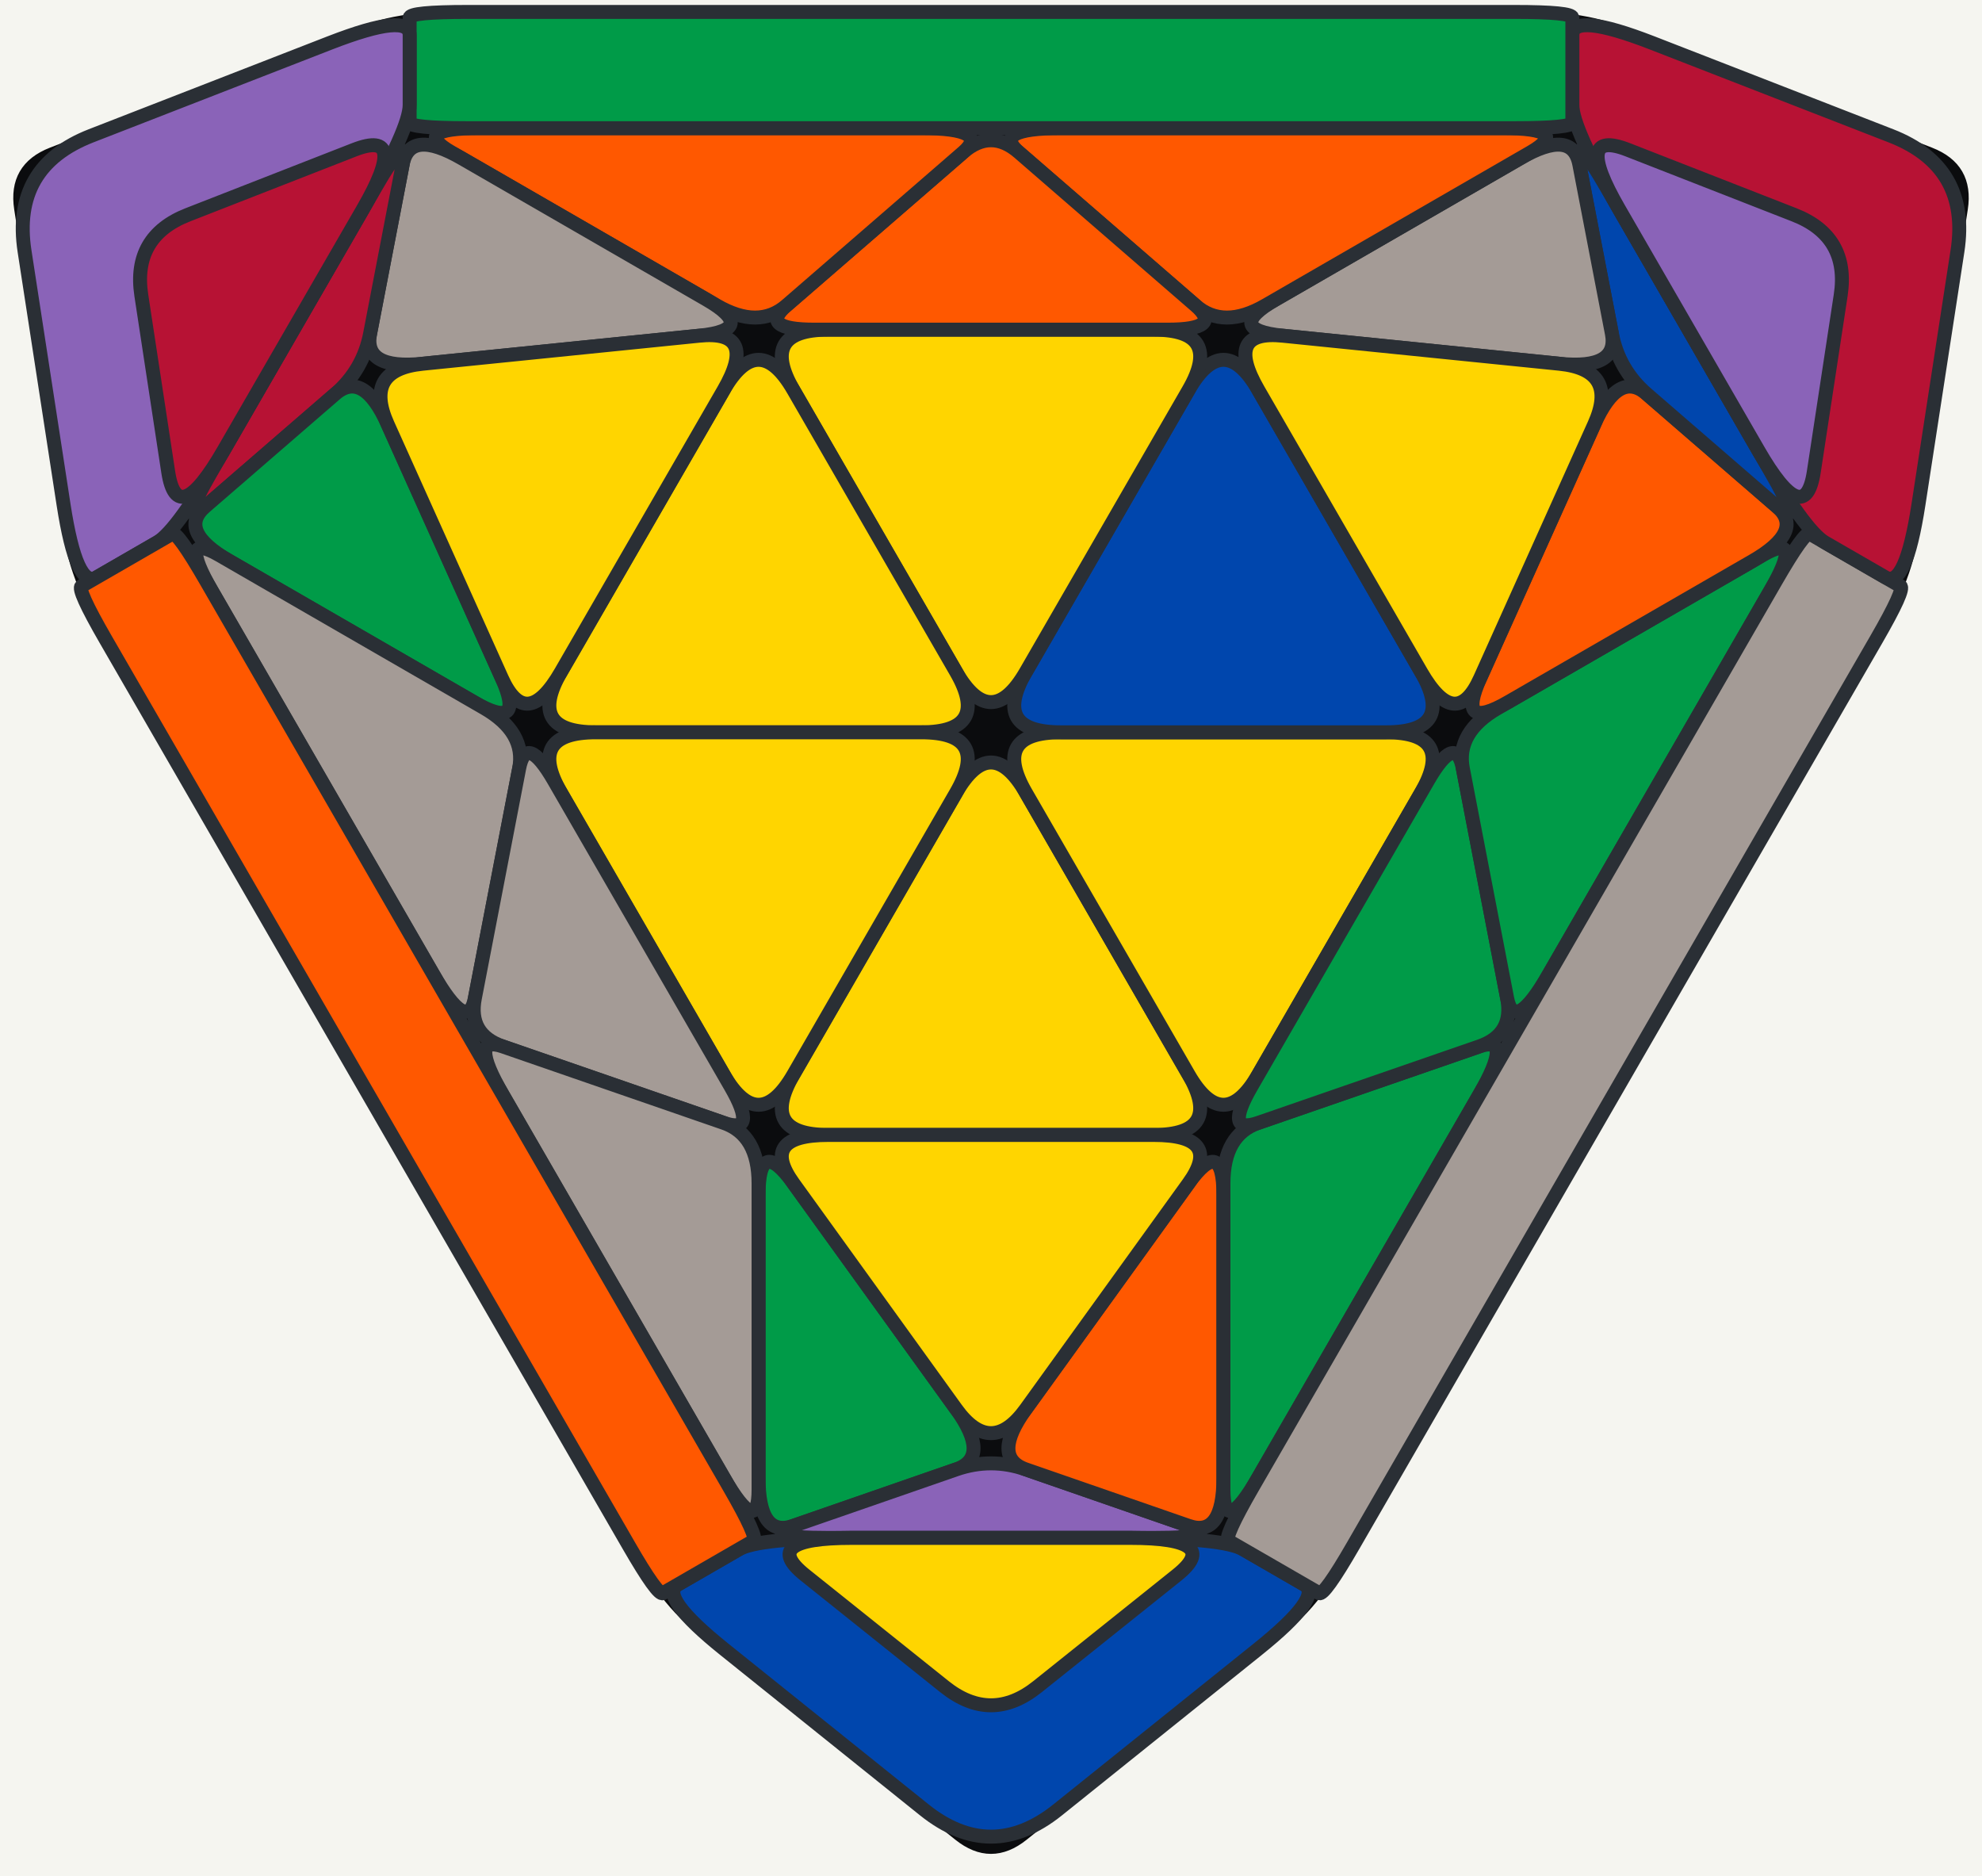
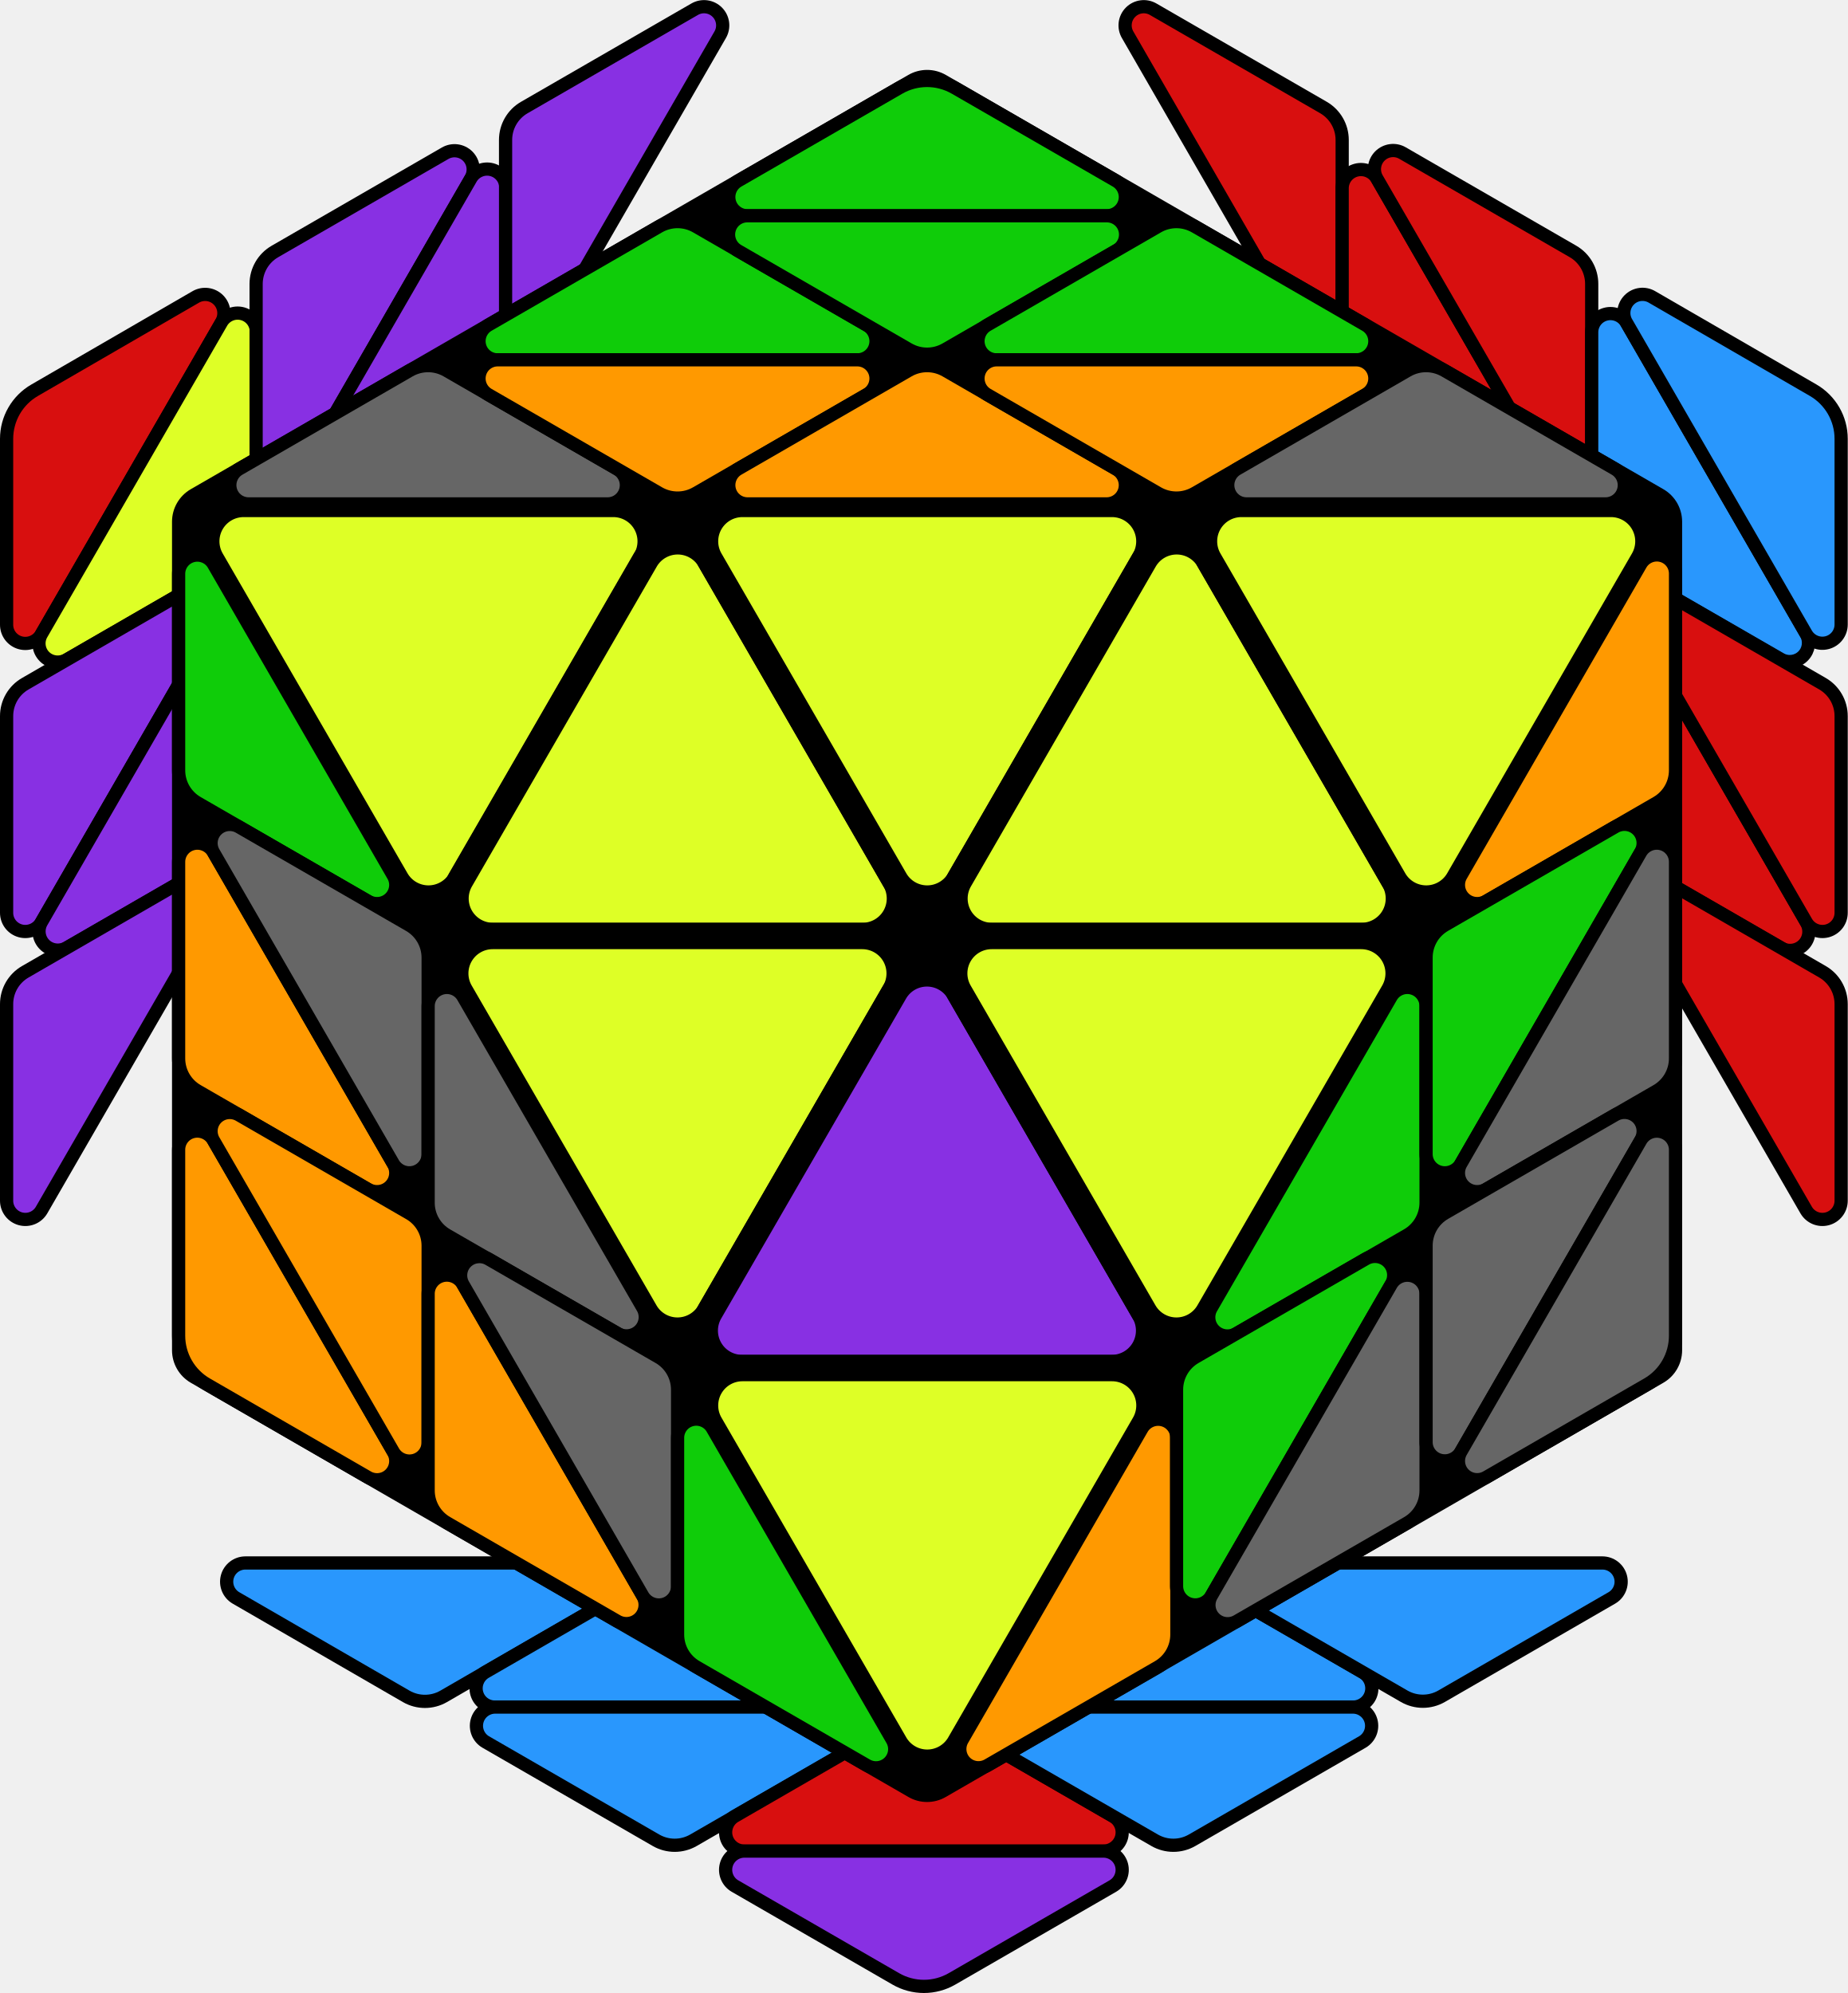
- <svg xmlns="http://www.w3.org/2000/svg" viewBox="-12.79 -9.45 25.58 24.2" role="img" aria-label="PF 5 PF case, FTO 2-Look L3T case diagram">
-   <rect x="-14.79" y="-11.45" width="29.58" height="28.2" fill="#f5f5f0" rx="2.5" />
-   <path d="M-3.869 11.491L-0.430 14.251Q0.000 14.596,0.430 14.251L3.869 11.491 L0.430 14.251L3.869 11.491Q4.299 11.146,5.049 9.847L11.052 -0.550 L5.049 9.847L11.052 -0.550Q11.802 -1.850,11.886 -2.395L12.557 -6.753 L11.886 -2.395L12.557 -6.753Q12.641 -7.298,12.127 -7.498L8.017 -9.096 L12.127 -7.498L8.017 -9.096Q7.503 -9.296,6.003 -9.296L-6.003 -9.296 L6.003 -9.296L-6.003 -9.296Q-7.503 -9.296,-8.017 -9.096L-12.127 -7.498 L-8.017 -9.096L-12.127 -7.498Q-12.641 -7.298,-12.557 -6.753L-11.886 -2.395 L-12.557 -6.753L-11.886 -2.395Q-11.802 -1.850,-11.052 -0.550L-5.049 9.847 L-11.052 -0.550L-5.049 9.847Q-4.299 11.146,-3.869 11.491L-0.430 14.251Z" fill="#0b0c0e" stroke="#0b0c0e" stroke-width="0.1" stroke-linejoin="round" />
-   <path d="M-0.450 0.779L-2.550 4.417Q-3.000 5.196,-2.100 5.196L2.100 5.196 L-2.100 5.196L2.100 5.196Q3.000 5.196,2.550 4.417L0.450 0.779 L2.550 4.417L0.450 0.779Q0.000 0.000,-0.450 0.779L-2.550 4.417Z" fill="#ffd500" stroke="#2a2f35" stroke-width="0.18" stroke-linejoin="round" />
-   <path d="M-3.000 5.976L-3.000 9.616Q-3.000 10.396,-2.550 10.240L-0.450 9.512 L-2.550 10.240L-0.450 9.512Q0.000 9.356,-0.450 8.732L-2.550 5.820 L-0.450 8.732L-2.550 5.820Q-3.000 5.196,-3.000 5.976L-3.000 9.616Z" fill="#009b48" stroke="#2a2f35" stroke-width="0.18" stroke-linejoin="round" />
-   <path d="M-2.100 10.396L2.100 10.396Q3.000 10.396,2.550 10.240L0.450 9.512 L2.550 10.240L0.450 9.512Q0.000 9.356,-0.450 9.512L-2.550 10.240 L-0.450 9.512L-2.550 10.240Q-3.000 10.396,-2.100 10.396L2.100 10.396Z" fill="#8a63b8" stroke="#2a2f35" stroke-width="0.18" stroke-linejoin="round" />
-   <path d="M3.000 9.616L3.000 5.976Q3.000 5.196,2.550 5.820L0.450 8.732 L2.550 5.820L0.450 8.732Q0.000 9.356,0.450 9.512L2.550 10.240 L0.450 9.512L2.550 10.240Q3.000 10.396,3.000 9.616L3.000 5.976Z" fill="#ff5800" stroke="#2a2f35" stroke-width="0.18" stroke-linejoin="round" />
-   <path d="M2.100 5.196L-2.100 5.196Q-3.000 5.196,-2.550 5.820L-0.450 8.732 L-2.550 5.820L-0.450 8.732Q0.000 9.356,0.450 8.732L2.550 5.820 L0.450 8.732L2.550 5.820Q3.000 5.196,2.100 5.196L-2.100 5.196Z" fill="#ffd500" stroke="#2a2f35" stroke-width="0.18" stroke-linejoin="round" />
-   <path d="M0.450 0.779L2.550 4.417Q3.000 5.196,3.450 4.417L5.550 0.779 L3.450 4.417L5.550 0.779Q6.000 0.000,5.100 0.000L0.900 0.000 L5.100 0.000L0.900 0.000Q0.000 0.000,0.450 0.779L2.550 4.417Z" fill="#ffd500" stroke="#2a2f35" stroke-width="0.18" stroke-linejoin="round" />
-   <path d="M3.000 5.820L3.000 9.772Q3.000 10.396,3.450 9.616L6.301 4.678 L3.450 9.616L6.301 4.678Q6.752 3.898,6.301 4.054L3.450 5.040 L6.301 4.054L3.450 5.040Q3.000 5.196,3.000 5.820L3.000 9.772Z" fill="#009b48" stroke="#2a2f35" stroke-width="0.18" stroke-linejoin="round" />
-   <path d="M5.640 0.624L3.360 4.573Q3.000 5.196,3.450 5.040L6.301 4.054 L3.450 5.040L6.301 4.054Q6.752 3.898,6.661 3.430L6.090 0.468 L6.661 3.430L6.090 0.468Q6.000 0.000,5.640 0.624L3.360 4.573Z" fill="#009b48" stroke="#2a2f35" stroke-width="0.18" stroke-linejoin="round" />
-   <path d="M6.090 0.468L6.661 3.430Q6.752 3.898,7.202 3.118L10.053 -1.820 L7.202 3.118L10.053 -1.820Q10.503 -2.600,9.963 -2.288L6.540 -0.312 L9.963 -2.288L6.540 -0.312Q6.000 0.000,6.090 0.468L6.661 3.430Z" fill="#009b48" stroke="#2a2f35" stroke-width="0.18" stroke-linejoin="round" />
-   <path d="M-3.260 10.546L-4.039 10.996Q-4.299 11.146,-3.439 11.836L-0.860 13.906 L-3.439 11.836L-0.860 13.906Q0.000 14.596,0.860 13.906L3.439 11.836 L0.860 13.906L3.439 11.836Q4.299 11.146,4.039 10.996L3.260 10.546 L4.039 10.996L3.260 10.546Q3.000 10.396,1.800 10.396L-1.800 10.396 L1.800 10.396L-1.800 10.396Q-3.000 10.396,-3.260 10.546L-4.039 10.996Z" fill="#0046ad" stroke="#2a2f35" stroke-width="0.18" stroke-linejoin="round" />
-   <path d="M-2.400 10.876L-0.600 12.316Q0.000 12.796,0.600 12.316L2.400 10.876 L0.600 12.316L2.400 10.876Q3.000 10.396,1.800 10.396L-1.800 10.396 L1.800 10.396L-1.800 10.396Q-3.000 10.396,-2.400 10.876L-0.600 12.316Z" fill="#ffd500" stroke="#2a2f35" stroke-width="0.18" stroke-linejoin="round" />
-   <path d="M3.065 10.434L4.234 11.109Q4.299 11.146,4.674 10.496L11.427 -1.200 L4.674 10.496L11.427 -1.200Q11.802 -1.850,11.737 -1.887L10.568 -2.562 L11.737 -1.887L10.568 -2.562Q10.503 -2.600,10.128 -1.950L3.375 9.746 L10.128 -1.950L3.375 9.746Q3.000 10.396,3.065 10.434L4.234 11.109Z" fill="#a49b96" stroke="#2a2f35" stroke-width="0.18" stroke-linejoin="round" />
-   <path d="M0.900 0.000L5.100 0.000Q6.000 0.000,5.550 -0.779L3.450 -4.417 L5.550 -0.779L3.450 -4.417Q3.000 -5.196,2.550 -4.417L0.450 -0.779 L2.550 -4.417L0.450 -0.779Q-0.000 -0.000,0.900 0.000L5.100 0.000Z" fill="#0046ad" stroke="#2a2f35" stroke-width="0.18" stroke-linejoin="round" />
-   <path d="M6.675 -0.390L9.828 -2.210Q10.503 -2.600,10.143 -2.912L8.463 -4.366 L10.143 -2.912L8.463 -4.366Q8.103 -4.678,7.787 -3.976L6.315 -0.702 L7.787 -3.976L6.315 -0.702Q6.000 0.000,6.675 -0.390L9.828 -2.210Z" fill="#ff5800" stroke="#2a2f35" stroke-width="0.18" stroke-linejoin="round" />
-   <path d="M10.053 -3.379L7.953 -7.017Q7.503 -7.796,7.593 -7.328L8.013 -5.146 L7.593 -7.328L8.013 -5.146Q8.103 -4.678,8.463 -4.366L10.143 -2.912 L8.463 -4.366L10.143 -2.912Q10.503 -2.600,10.053 -3.379L7.953 -7.017Z" fill="#0046ad" stroke="#2a2f35" stroke-width="0.18" stroke-linejoin="round" />
-   <path d="M6.828 -7.406L3.675 -5.586Q3.000 -5.196,3.765 -5.118L7.337 -4.756 L3.765 -5.118L7.337 -4.756Q8.103 -4.678,8.013 -5.146L7.593 -7.328 L8.013 -5.146L7.593 -7.328Q7.503 -7.796,6.828 -7.406L3.675 -5.586Z" fill="#a49b96" stroke="#2a2f35" stroke-width="0.18" stroke-linejoin="round" />
-   <path d="M3.450 -4.417L5.550 -0.779Q6.000 0.000,6.315 -0.702L7.787 -3.976 L6.315 -0.702L7.787 -3.976Q8.103 -4.678,7.337 -4.756L3.765 -5.118 L7.337 -4.756L3.765 -5.118Q3.000 -5.196,3.450 -4.417L5.550 -0.779Z" fill="#ffd500" stroke="#2a2f35" stroke-width="0.18" stroke-linejoin="round" />
-   <path d="M0.450 -0.779L2.550 -4.417Q3.000 -5.196,2.100 -5.196L-2.100 -5.196 L2.100 -5.196L-2.100 -5.196Q-3.000 -5.196,-2.550 -4.417L-0.450 -0.779 L-2.550 -4.417L-0.450 -0.779Q-0.000 -0.000,0.450 -0.779L2.550 -4.417Z" fill="#ffd500" stroke="#2a2f35" stroke-width="0.18" stroke-linejoin="round" />
-   <path d="M3.540 -5.508L6.963 -7.484Q7.503 -7.796,6.603 -7.796L0.900 -7.796 L6.603 -7.796L0.900 -7.796Q0.000 -7.796,0.360 -7.484L2.640 -5.508 L0.360 -7.484L2.640 -5.508Q3.000 -5.196,3.540 -5.508L6.963 -7.484Z" fill="#ff5800" stroke="#2a2f35" stroke-width="0.18" stroke-linejoin="round" />
-   <path d="M-2.280 -5.196L2.280 -5.196Q3.000 -5.196,2.640 -5.508L0.360 -7.484 L2.640 -5.508L0.360 -7.484Q0.000 -7.796,-0.360 -7.484L-2.640 -5.508 L-0.360 -7.484L-2.640 -5.508Q-3.000 -5.196,-2.280 -5.196L2.280 -5.196Z" fill="#ff5800" stroke="#2a2f35" stroke-width="0.18" stroke-linejoin="round" />
-   <path d="M-2.640 -5.508L-0.360 -7.484Q0.000 -7.796,-0.900 -7.796L-6.603 -7.796 L-0.900 -7.796L-6.603 -7.796Q-7.503 -7.796,-6.963 -7.484L-3.540 -5.508 L-6.963 -7.484L-3.540 -5.508Q-3.000 -5.196,-2.640 -5.508L-0.360 -7.484Z" fill="#ff5800" stroke="#2a2f35" stroke-width="0.18" stroke-linejoin="round" />
-   <path d="M10.763 -2.450L11.543 -2.000Q11.802 -1.850,11.970 -2.940L12.473 -6.208 L11.970 -2.940L12.473 -6.208Q12.641 -7.298,11.613 -7.698L8.531 -8.897 L11.613 -7.698L8.531 -8.897Q7.503 -9.296,7.503 -8.996L7.503 -8.096 L7.503 -8.996L7.503 -8.096Q7.503 -7.796,8.103 -6.757L9.903 -3.639 L8.103 -6.757L9.903 -3.639Q10.503 -2.600,10.763 -2.450L11.543 -2.000Z" fill="#b71234" stroke="#2a2f35" stroke-width="0.18" stroke-linejoin="round" />
-   <path d="M10.619 -3.360L10.966 -5.638Q11.082 -6.398,10.366 -6.678L8.219 -7.517 L10.366 -6.678L8.219 -7.517Q7.503 -7.796,8.103 -6.757L9.903 -3.639 L8.103 -6.757L9.903 -3.639Q10.503 -2.600,10.619 -3.360L10.966 -5.638Z" fill="#8a63b8" stroke="#2a2f35" stroke-width="0.18" stroke-linejoin="round" />
-   <path d="M7.503 -7.871L7.503 -9.221Q7.503 -9.296,6.753 -9.296L-6.753 -9.296 L6.753 -9.296L-6.753 -9.296Q-7.503 -9.296,-7.503 -9.221L-7.503 -7.871 L-7.503 -9.221L-7.503 -7.871Q-7.503 -7.796,-6.753 -7.796L6.753 -7.796 L-6.753 -7.796L6.753 -7.796Q7.503 -7.796,7.503 -7.871L7.503 -9.221Z" fill="#009b48" stroke="#2a2f35" stroke-width="0.18" stroke-linejoin="round" />
-   <path d="M-0.450 -0.779L-2.550 -4.417Q-3.000 -5.196,-3.450 -4.417L-5.550 -0.779 L-3.450 -4.417L-5.550 -0.779Q-6.000 0.000,-5.100 0.000L-0.900 0.000 L-5.100 0.000L-0.900 0.000Q0.000 0.000,-0.450 -0.779L-2.550 -4.417Z" fill="#ffd500" stroke="#2a2f35" stroke-width="0.18" stroke-linejoin="round" />
-   <path d="M-3.675 -5.586L-6.828 -7.406Q-7.503 -7.796,-7.593 -7.328L-8.013 -5.146 L-7.593 -7.328L-8.013 -5.146Q-8.103 -4.678,-7.337 -4.756L-3.765 -5.118 L-7.337 -4.756L-3.765 -5.118Q-3.000 -5.196,-3.675 -5.586L-6.828 -7.406Z" fill="#a49b96" stroke="#2a2f35" stroke-width="0.18" stroke-linejoin="round" />
-   <path d="M-7.953 -7.017L-10.053 -3.379Q-10.503 -2.600,-10.143 -2.912L-8.463 -4.366 L-10.143 -2.912L-8.463 -4.366Q-8.103 -4.678,-8.013 -5.146L-7.593 -7.328 L-8.013 -5.146L-7.593 -7.328Q-7.503 -7.796,-7.953 -7.017L-10.053 -3.379Z" fill="#b71234" stroke="#2a2f35" stroke-width="0.18" stroke-linejoin="round" />
-   <path d="M-9.828 -2.210L-6.675 -0.390Q-6.000 0.000,-6.315 -0.702L-7.787 -3.976 L-6.315 -0.702L-7.787 -3.976Q-8.103 -4.678,-8.463 -4.366L-10.143 -2.912 L-8.463 -4.366L-10.143 -2.912Q-10.503 -2.600,-9.828 -2.210L-6.675 -0.390Z" fill="#009b48" stroke="#2a2f35" stroke-width="0.18" stroke-linejoin="round" />
-   <path d="M-5.550 -0.779L-3.450 -4.417Q-3.000 -5.196,-3.765 -5.118L-7.337 -4.756 L-3.765 -5.118L-7.337 -4.756Q-8.103 -4.678,-7.787 -3.976L-6.315 -0.702 L-7.787 -3.976L-6.315 -0.702Q-6.000 0.000,-5.550 -0.779L-3.450 -4.417Z" fill="#ffd500" stroke="#2a2f35" stroke-width="0.18" stroke-linejoin="round" />
-   <path d="M-0.900 0.000L-5.100 0.000Q-6.000 0.000,-5.550 0.779L-3.450 4.417 L-5.550 0.779L-3.450 4.417Q-3.000 5.196,-2.550 4.417L-0.450 0.779 L-2.550 4.417L-0.450 0.779Q0.000 0.000,-0.900 0.000L-5.100 0.000Z" fill="#ffd500" stroke="#2a2f35" stroke-width="0.18" stroke-linejoin="round" />
-   <path d="M-6.540 -0.312L-9.963 -2.288Q-10.503 -2.600,-10.053 -1.820L-7.202 3.118 L-10.053 -1.820L-7.202 3.118Q-6.752 3.898,-6.661 3.430L-6.090 0.468 L-6.661 3.430L-6.090 0.468Q-6.000 0.000,-6.540 -0.312L-9.963 -2.288Z" fill="#a49b96" stroke="#2a2f35" stroke-width="0.18" stroke-linejoin="round" />
-   <path d="M-3.360 4.573L-5.640 0.624Q-6.000 0.000,-6.090 0.468L-6.661 3.430 L-6.090 0.468L-6.661 3.430Q-6.752 3.898,-6.301 4.054L-3.450 5.040 L-6.301 4.054L-3.450 5.040Q-3.000 5.196,-3.360 4.573L-5.640 0.624Z" fill="#a49b96" stroke="#2a2f35" stroke-width="0.18" stroke-linejoin="round" />
-   <path d="M-3.450 5.040L-6.301 4.054Q-6.752 3.898,-6.301 4.678L-3.450 9.616 L-6.301 4.678L-3.450 9.616Q-3.000 10.396,-3.000 9.772L-3.000 5.820 L-3.000 9.772L-3.000 5.820Q-3.000 5.196,-3.450 5.040L-6.301 4.054Z" fill="#a49b96" stroke="#2a2f35" stroke-width="0.18" stroke-linejoin="round" />
-   <path d="M-7.503 -8.096L-7.503 -8.996Q-7.503 -9.296,-8.531 -8.897L-11.613 -7.698 L-8.531 -8.897L-11.613 -7.698Q-12.641 -7.298,-12.473 -6.208L-11.970 -2.940 L-12.473 -6.208L-11.970 -2.940Q-11.802 -1.850,-11.543 -2.000L-10.763 -2.450 L-11.543 -2.000L-10.763 -2.450Q-10.503 -2.600,-9.903 -3.639L-8.103 -6.757 L-9.903 -3.639L-8.103 -6.757Q-7.503 -7.796,-7.503 -8.096L-7.503 -8.996Z" fill="#8a63b8" stroke="#2a2f35" stroke-width="0.18" stroke-linejoin="round" />
-   <path d="M-8.219 -7.517L-10.366 -6.678Q-11.082 -6.398,-10.966 -5.638L-10.619 -3.360 L-10.966 -5.638L-10.619 -3.360Q-10.503 -2.600,-9.903 -3.639L-8.103 -6.757 L-9.903 -3.639L-8.103 -6.757Q-7.503 -7.796,-8.219 -7.517L-10.366 -6.678Z" fill="#b71234" stroke="#2a2f35" stroke-width="0.18" stroke-linejoin="round" />
-   <path d="M-10.568 -2.562L-11.737 -1.887Q-11.802 -1.850,-11.427 -1.200L-4.674 10.496 L-11.427 -1.200L-4.674 10.496Q-4.299 11.146,-4.234 11.109L-3.065 10.434 L-4.234 11.109L-3.065 10.434Q-3.000 10.396,-3.375 9.746L-10.128 -1.950 L-3.375 9.746L-10.128 -1.950Q-10.503 -2.600,-10.568 -2.562L-11.737 -1.887Z" fill="#ff5800" stroke="#2a2f35" stroke-width="0.18" stroke-linejoin="round" />
+ <svg xmlns="http://www.w3.org/2000/svg" viewBox="0 0 279.92 301.94" role="img">
+   <path d="M91.59,236.79H37.16a2.84,2.84,0,0,0-1.42,5.29L61.54,257a5.68,5.68,0,0,0,5.67,0L93,242.08A2.84,2.84,0,0,0,91.59,236.79Z" fill="#2997fd" stroke="#000000" stroke-width="2" stroke-linejoin="round" />
+   <path d="M75,258.62h54.43a2.84,2.84,0,0,0,1.42-5.29L105,238.43a5.68,5.68,0,0,0-5.67,0l-25.8,14.9A2.84,2.84,0,0,0,75,258.62Z" fill="#2997fd" stroke="#000000" stroke-width="2" stroke-linejoin="round" />
+   <path d="M167.18,236.79H112.75a2.84,2.84,0,0,0-1.42,5.29l25.8,14.9a5.68,5.68,0,0,0,5.67,0l25.8-14.9A2.84,2.84,0,0,0,167.18,236.79Z" fill="#2997fd" stroke="#000000" stroke-width="2" stroke-linejoin="round" />
+   <path d="M150.54,258.62H205a2.84,2.84,0,0,0,1.42-5.29l-25.8-14.9a5.68,5.68,0,0,0-5.67,0l-25.8,14.9A2.84,2.84,0,0,0,150.54,258.62Z" fill="#2997fd" stroke="#000000" stroke-width="2" stroke-linejoin="round" />
+   <path d="M242.77,236.79H188.34a2.84,2.84,0,0,0-1.42,5.29l25.8,14.9a5.68,5.68,0,0,0,5.67,0l25.8-14.9A2.84,2.84,0,0,0,242.77,236.79Z" fill="#2997fd" stroke="#000000" stroke-width="2" stroke-linejoin="round" />
+   <path d="M129.38,258.62H75a2.84,2.84,0,0,0-1.42,5.29l25.8,14.89a5.68,5.68,0,0,0,5.67,0l25.8-14.89A2.84,2.84,0,0,0,129.38,258.62Z" fill="#2997fd" stroke="#000000" stroke-width="2" stroke-linejoin="round" />
+   <path d="M112.75,280.44h54.43a2.84,2.84,0,0,0,1.42-5.29l-25.8-14.9a5.68,5.68,0,0,0-5.67,0l-25.8,14.9A2.84,2.84,0,0,0,112.75,280.44Z" fill="#d80f0f" stroke="#000000" stroke-width="2" stroke-linejoin="round" />
+   <path d="M205,258.62H150.54a2.84,2.84,0,0,0-1.42,5.29l25.8,14.89a5.68,5.68,0,0,0,5.67,0l25.8-14.89A2.84,2.84,0,0,0,205,258.62Z" fill="#2997fd" stroke="#000000" stroke-width="2" stroke-linejoin="round" />
+   <path d="M167.18,280.44H112.75a2.84,2.84,0,0,0-1.42,5.29l24.38,14.07a8.51,8.51,0,0,0,8.51,0l24.38-14.07A2.84,2.84,0,0,0,167.18,280.44Z" fill="#8830e3" stroke="#000000" stroke-width="2" stroke-linejoin="round" />
+   <path d="M6.29,96.05,33.51,48.91A2.84,2.84,0,0,0,29.63,45L5.25,59.12A8.5,8.5,0,0,0,1,66.48V94.64A2.83,2.83,0,0,0,6.29,96.05Z" fill="#d80f0f" stroke="#000000" stroke-width="2" stroke-linejoin="round" />
+   <path d="M33.51,48.91,6.29,96.05a2.83,2.83,0,0,0,3.87,3.87L36,85a5.67,5.67,0,0,0,2.84-4.91V50.33A2.84,2.84,0,0,0,33.51,48.91Z" fill="#deff26" stroke="#000000" stroke-width="2" stroke-linejoin="round" />
+   <path d="M44.09,74.23,71.3,27.09a2.83,2.83,0,0,0-3.87-3.87L41.63,38.11A5.69,5.69,0,0,0,38.8,43V72.81A2.84,2.84,0,0,0,44.09,74.23Z" fill="#8830e3" stroke="#000000" stroke-width="2" stroke-linejoin="round" />
+   <path d="M71.3,27.09,44.09,74.23A2.83,2.83,0,0,0,48,78.1l25.8-14.89a5.69,5.69,0,0,0,2.83-4.91V28.51A2.84,2.84,0,0,0,71.3,27.09Z" fill="#8830e3" stroke="#000000" stroke-width="2" stroke-linejoin="round" />
+   <path d="M81.88,52.41,109.1,5.27a2.83,2.83,0,0,0-3.87-3.87L79.43,16.29a5.67,5.67,0,0,0-2.84,4.91V51A2.84,2.84,0,0,0,81.88,52.41Z" fill="#8830e3" stroke="#000000" stroke-width="2" stroke-linejoin="round" />
+   <path d="M6.29,139.69,33.51,92.55a2.84,2.84,0,0,0-3.88-3.87L3.84,103.58A5.65,5.65,0,0,0,1,108.49v29.79A2.83,2.83,0,0,0,6.29,139.69Z" fill="#8830e3" stroke="#000000" stroke-width="2" stroke-linejoin="round" />
+   <path d="M33.51,92.55,6.29,139.69a2.84,2.84,0,0,0,3.87,3.88L36,128.67a5.65,5.65,0,0,0,2.84-4.91V94A2.84,2.84,0,0,0,33.51,92.55Z" fill="#8830e3" stroke="#000000" stroke-width="2" stroke-linejoin="round" />
+   <path d="M44.09,117.87,71.3,70.73a2.83,2.83,0,0,0-3.87-3.87L41.63,81.75a5.69,5.69,0,0,0-2.83,4.91v29.79A2.84,2.84,0,0,0,44.09,117.87Z" fill="#8830e3" stroke="#000000" stroke-width="2" stroke-linejoin="round" />
+   <path d="M6.29,183.34,33.51,136.2a2.84,2.84,0,0,0-3.88-3.88L3.84,147.22A5.65,5.65,0,0,0,1,152.13v29.79A2.84,2.84,0,0,0,6.29,183.34Z" fill="#8830e3" stroke="#000000" stroke-width="2" stroke-linejoin="round" />
+   <path d="M170.83,5.27,198,52.41A2.84,2.84,0,0,0,203.33,51V21.2a5.68,5.68,0,0,0-2.83-4.91L174.7,1.4A2.83,2.83,0,0,0,170.83,5.27Z" fill="#d80f0f" stroke="#000000" stroke-width="2" stroke-linejoin="round" />
+   <path d="M235.84,74.23,208.62,27.09a2.84,2.84,0,0,0-5.29,1.42V58.3a5.68,5.68,0,0,0,2.84,4.91L232,78.1A2.83,2.83,0,0,0,235.84,74.23Z" fill="#d80f0f" stroke="#000000" stroke-width="2" stroke-linejoin="round" />
+   <path d="M208.62,27.09l27.22,47.14a2.84,2.84,0,0,0,5.29-1.42V43a5.68,5.68,0,0,0-2.84-4.91l-25.8-14.89A2.83,2.83,0,0,0,208.62,27.09Z" fill="#d80f0f" stroke="#000000" stroke-width="2" stroke-linejoin="round" />
+   <path d="M273.63,96.05,246.42,48.91a2.84,2.84,0,0,0-5.29,1.42V80.12A5.68,5.68,0,0,0,244,85l25.8,14.89A2.83,2.83,0,0,0,273.63,96.05Z" fill="#2997fd" stroke="#000000" stroke-width="2" stroke-linejoin="round" />
+   <path d="M246.42,48.91l27.21,47.14a2.84,2.84,0,0,0,5.29-1.42V66.48a8.51,8.51,0,0,0-4.25-7.37L250.29,45A2.83,2.83,0,0,0,246.42,48.91Z" fill="#2997fd" stroke="#000000" stroke-width="2" stroke-linejoin="round" />
+   <path d="M208.62,70.73l27.22,47.14a2.84,2.84,0,0,0,5.29-1.42V86.66a5.68,5.68,0,0,0-2.84-4.91l-25.8-14.89A2.83,2.83,0,0,0,208.62,70.73Z" fill="#d80f0f" stroke="#000000" stroke-width="2" stroke-linejoin="round" />
+   <path d="M273.63,139.69,246.42,92.55A2.84,2.84,0,0,0,241.13,94v29.79a5.67,5.67,0,0,0,2.83,4.91l25.8,14.9A2.84,2.84,0,0,0,273.63,139.69Z" fill="#d80f0f" stroke="#000000" stroke-width="2" stroke-linejoin="round" />
+   <path d="M246.42,92.55l27.21,47.14a2.83,2.83,0,0,0,5.29-1.41V108.49a5.67,5.67,0,0,0-2.83-4.91l-25.8-14.9A2.83,2.83,0,0,0,246.42,92.55Z" fill="#d80f0f" stroke="#000000" stroke-width="2" stroke-linejoin="round" />
+   <path d="M246.42,136.2l27.21,47.14a2.84,2.84,0,0,0,5.29-1.42V152.13a5.67,5.67,0,0,0-2.83-4.91l-25.8-14.9A2.84,2.84,0,0,0,246.42,136.2Z" fill="#d80f0f" stroke="#000000" stroke-width="2" stroke-linejoin="round" />
+   <path d="M137.61,11.35,28.89,74.12A5.69,5.69,0,0,0,26.06,79V204.57a5.69,5.69,0,0,0,2.83,4.91l108.72,62.76a5.64,5.64,0,0,0,5.67,0L252,209.48a5.69,5.69,0,0,0,2.83-4.91V79A5.69,5.69,0,0,0,252,74.12L143.28,11.35A5.68,5.68,0,0,0,137.61,11.35Z" fill="#000000" />
+   <path d="M92.83,76.34H36.88A5.67,5.67,0,0,0,32,84.84l28,48.46a5.67,5.67,0,0,0,9.82,0l28-48.46A5.67,5.67,0,0,0,92.83,76.34Z" fill="#ffffff" stroke="#000000" stroke-width="4" stroke-linejoin="round" />
+   <path d="M74.67,141.8h56a5.67,5.67,0,0,0,4.91-8.5l-28-48.46a5.67,5.67,0,0,0-9.82,0l-28,48.46A5.67,5.67,0,0,0,74.67,141.8Z" fill="#ffffff" stroke="#000000" stroke-width="4" stroke-linejoin="round" />
+   <path d="M168.42,76.34H112.47a5.67,5.67,0,0,0-4.91,8.5l28,48.46a5.66,5.66,0,0,0,9.81,0l28-48.46A5.67,5.67,0,0,0,168.42,76.34Z" fill="#ffffff" stroke="#000000" stroke-width="4" stroke-linejoin="round" />
+   <path d="M150.26,141.8h56a5.67,5.67,0,0,0,4.91-8.5l-28-48.46a5.67,5.67,0,0,0-9.82,0l-28,48.46A5.67,5.67,0,0,0,150.26,141.8Z" fill="#ffffff" stroke="#000000" stroke-width="4" stroke-linejoin="round" />
+   <path d="M244,76.34H188.06a5.67,5.67,0,0,0-4.91,8.5l28,48.46a5.67,5.67,0,0,0,9.82,0l28-48.46A5.67,5.67,0,0,0,244,76.34Z" fill="#ffffff" stroke="#000000" stroke-width="4" stroke-linejoin="round" />
+   <path d="M130.63,141.8h-56a5.67,5.67,0,0,0-4.91,8.5l28,48.46a5.67,5.67,0,0,0,9.82,0l28-48.46A5.67,5.67,0,0,0,130.63,141.8Z" fill="#ffffff" stroke="#000000" stroke-width="4" stroke-linejoin="round" />
+   <path d="M112.47,207.26h55.95a5.67,5.67,0,0,0,4.91-8.5l-28-48.46a5.66,5.66,0,0,0-9.81,0l-28,48.46A5.67,5.67,0,0,0,112.47,207.26Z" fill="#ffffff" stroke="#000000" stroke-width="4" stroke-linejoin="round" />
+   <path d="M206.22,141.8h-56a5.67,5.67,0,0,0-4.91,8.5l28,48.46a5.67,5.67,0,0,0,9.82,0l28-48.46A5.67,5.67,0,0,0,206.22,141.8Z" fill="#ffffff" stroke="#000000" stroke-width="4" stroke-linejoin="round" />
+   <path d="M168.42,207.26H112.47a5.67,5.67,0,0,0-4.91,8.5l28,48.46a5.67,5.67,0,0,0,9.82,0l28-48.46A5.67,5.67,0,0,0,168.42,207.26Z" fill="#ffffff" stroke="#000000" stroke-width="4" stroke-linejoin="round" />
+   <path d="M92.83,76.34H36.88A5.67,5.67,0,0,0,32,84.84l28,48.46a5.67,5.67,0,0,0,9.82,0l28-48.46A5.67,5.67,0,0,0,92.83,76.34Z" fill="#deff26" stroke="#000000" stroke-width="4" stroke-linejoin="round" />
+   <path d="M74.67,141.8h56a5.67,5.67,0,0,0,4.91-8.5l-28-48.46a5.67,5.67,0,0,0-9.82,0l-28,48.46A5.67,5.67,0,0,0,74.67,141.8Z" fill="#deff26" stroke="#000000" stroke-width="4" stroke-linejoin="round" />
+   <path d="M168.42,76.34H112.47a5.67,5.67,0,0,0-4.91,8.5l28,48.46a5.66,5.66,0,0,0,9.81,0l28-48.46A5.67,5.67,0,0,0,168.42,76.34Z" fill="#deff26" stroke="#000000" stroke-width="4" stroke-linejoin="round" />
+   <path d="M150.26,141.8h56a5.67,5.67,0,0,0,4.91-8.5l-28-48.46a5.67,5.67,0,0,0-9.82,0l-28,48.46A5.67,5.67,0,0,0,150.26,141.8Z" fill="#deff26" stroke="#000000" stroke-width="4" stroke-linejoin="round" />
+   <path d="M244,76.34H188.06a5.67,5.67,0,0,0-4.91,8.5l28,48.46a5.67,5.67,0,0,0,9.82,0l28-48.46A5.67,5.67,0,0,0,244,76.34Z" fill="#deff26" stroke="#000000" stroke-width="4" stroke-linejoin="round" />
+   <path d="M130.63,141.8h-56a5.67,5.67,0,0,0-4.91,8.5l28,48.46a5.67,5.67,0,0,0,9.82,0l28-48.46A5.67,5.67,0,0,0,130.63,141.8Z" fill="#deff26" stroke="#000000" stroke-width="4" stroke-linejoin="round" />
+   <path d="M112.47,207.26h55.95a5.67,5.67,0,0,0,4.91-8.5l-28-48.46a5.66,5.66,0,0,0-9.81,0l-28,48.46A5.67,5.67,0,0,0,112.47,207.26Z" fill="#8830e3" stroke="#000000" stroke-width="4" stroke-linejoin="round" />
+   <path d="M206.22,141.8h-56a5.67,5.67,0,0,0-4.91,8.5l28,48.46a5.67,5.67,0,0,0,9.82,0l28-48.46A5.67,5.67,0,0,0,206.22,141.8Z" fill="#deff26" stroke="#000000" stroke-width="4" stroke-linejoin="round" />
+   <path d="M168.42,207.26H112.47a5.67,5.67,0,0,0-4.91,8.5l28,48.46a5.67,5.67,0,0,0,9.82,0l28-48.46A5.67,5.67,0,0,0,168.42,207.26Z" fill="#deff26" stroke="#000000" stroke-width="4" stroke-linejoin="round" />
+   <path d="M113.23,32.69h54.43a2.84,2.84,0,0,0,1.42-5.29L144.69,13.33a8.49,8.49,0,0,0-8.5,0L111.81,27.4A2.84,2.84,0,0,0,113.23,32.69Z" fill="#0fcc09" stroke="#000000" stroke-width="2" stroke-linejoin="round" />
+   <path d="M75.43,54.52h54.44a2.83,2.83,0,0,0,1.41-5.29l-25.8-14.9a5.68,5.68,0,0,0-5.67,0L74,49.23A2.83,2.83,0,0,0,75.43,54.52Z" fill="#0fcc09" stroke="#000000" stroke-width="2" stroke-linejoin="round" />
+   <path d="M167.66,32.69H113.23A2.84,2.84,0,0,0,111.81,38l25.8,14.9a5.68,5.68,0,0,0,5.67,0L169.08,38A2.84,2.84,0,0,0,167.66,32.69Z" fill="#0fcc09" stroke="#000000" stroke-width="2" stroke-linejoin="round" />
+   <path d="M151,54.52h54.44a2.83,2.83,0,0,0,1.41-5.29l-25.8-14.9a5.67,5.67,0,0,0-5.66,0l-25.8,14.9A2.83,2.83,0,0,0,151,54.52Z" fill="#0fcc09" stroke="#000000" stroke-width="2" stroke-linejoin="round" />
+   <path d="M37.64,76.34H92.07a2.84,2.84,0,0,0,1.42-5.29l-25.8-14.9a5.68,5.68,0,0,0-5.67,0l-25.8,14.9A2.84,2.84,0,0,0,37.64,76.34Z" fill="#666666" stroke="#000000" stroke-width="2" stroke-linejoin="round" />
+   <path d="M129.87,54.51H75.43A2.83,2.83,0,0,0,74,59.8L99.81,74.7a5.68,5.68,0,0,0,5.67,0l25.8-14.9A2.83,2.83,0,0,0,129.87,54.51Z" fill="#ff9900" stroke="#000000" stroke-width="2" stroke-linejoin="round" />
+   <path d="M113.23,76.34h54.43a2.84,2.84,0,0,0,1.42-5.29l-25.8-14.9a5.68,5.68,0,0,0-5.67,0l-25.8,14.9A2.84,2.84,0,0,0,113.23,76.34Z" fill="#ff9900" stroke="#000000" stroke-width="2" stroke-linejoin="round" />
+   <path d="M205.46,54.51H151a2.83,2.83,0,0,0-1.41,5.29l25.8,14.9a5.67,5.67,0,0,0,5.66,0l25.8-14.9A2.83,2.83,0,0,0,205.46,54.51Z" fill="#ff9900" stroke="#000000" stroke-width="2" stroke-linejoin="round" />
+   <path d="M188.82,76.34h54.43a2.84,2.84,0,0,0,1.42-5.29l-25.8-14.9a5.68,5.68,0,0,0-5.67,0l-25.8,14.9A2.84,2.84,0,0,0,188.82,76.34Z" fill="#666666" stroke="#000000" stroke-width="2" stroke-linejoin="round" />
+   <path d="M248.54,85.5l-27.21,47.14a2.83,2.83,0,0,0,3.87,3.87l25.8-14.9a5.67,5.67,0,0,0,2.83-4.91V86.91A2.83,2.83,0,0,0,248.54,85.5Z" fill="#ff9900" stroke="#000000" stroke-width="2" stroke-linejoin="round" />
+   <path d="M210.75,151,183.53,198.1A2.83,2.83,0,0,0,187.4,202l25.8-14.89a5.68,5.68,0,0,0,2.84-4.91V152.38A2.84,2.84,0,0,0,210.75,151Z" fill="#0fcc09" stroke="#000000" stroke-width="2" stroke-linejoin="round" />
+   <path d="M221.33,176.28l27.21-47.14a2.83,2.83,0,0,0-3.87-3.87l-25.8,14.89a5.68,5.68,0,0,0-2.83,4.91v29.79A2.84,2.84,0,0,0,221.33,176.28Z" fill="#0fcc09" stroke="#000000" stroke-width="2" stroke-linejoin="round" />
+   <path d="M248.54,129.14l-27.21,47.14a2.83,2.83,0,0,0,3.87,3.87L251,165.26a5.69,5.69,0,0,0,2.83-4.91V130.56A2.84,2.84,0,0,0,248.54,129.14Z" fill="#666666" stroke="#000000" stroke-width="2" stroke-linejoin="round" />
+   <path d="M173,216.42l-27.21,47.14a2.83,2.83,0,0,0,3.87,3.87l25.8-14.89a5.67,5.67,0,0,0,2.83-4.91V217.84A2.84,2.84,0,0,0,173,216.42Z" fill="#ff9900" stroke="#000000" stroke-width="2" stroke-linejoin="round" />
+   <path d="M183.53,241.74l27.22-47.14a2.83,2.83,0,0,0-3.87-3.87l-25.8,14.89a5.68,5.68,0,0,0-2.84,4.91v29.79A2.84,2.84,0,0,0,183.53,241.74Z" fill="#0fcc09" stroke="#000000" stroke-width="2" stroke-linejoin="round" />
+   <path d="M210.75,194.6l-27.22,47.14a2.83,2.83,0,0,0,3.87,3.87l25.8-14.89a5.67,5.67,0,0,0,2.84-4.91V196A2.84,2.84,0,0,0,210.75,194.6Z" fill="#666666" stroke="#000000" stroke-width="2" stroke-linejoin="round" />
+   <path d="M221.33,219.92l27.21-47.14a2.83,2.83,0,0,0-3.87-3.87l-25.8,14.89a5.69,5.69,0,0,0-2.83,4.91V218.5A2.84,2.84,0,0,0,221.33,219.92Z" fill="#666666" stroke="#000000" stroke-width="2" stroke-linejoin="round" />
+   <path d="M248.55,172.78l-27.22,47.14a2.83,2.83,0,0,0,3.87,3.87l24.38-14.08a8.48,8.48,0,0,0,4.25-7.36V174.2A2.83,2.83,0,0,0,248.55,172.78Z" fill="#666666" stroke="#000000" stroke-width="2" stroke-linejoin="round" />
+   <path d="M59.57,132.64,32.35,85.5a2.84,2.84,0,0,0-5.29,1.42v29.79a5.68,5.68,0,0,0,2.84,4.91l25.8,14.89A2.83,2.83,0,0,0,59.57,132.64Z" fill="#0fcc09" stroke="#000000" stroke-width="2" stroke-linejoin="round" />
+   <path d="M59.57,176.28,32.35,129.14a2.84,2.84,0,0,0-5.29,1.42v29.79a5.67,5.67,0,0,0,2.84,4.91l25.8,14.89A2.83,2.83,0,0,0,59.57,176.28Z" fill="#ff9900" stroke="#000000" stroke-width="2" stroke-linejoin="round" />
+   <path d="M32.35,129.14l27.22,47.14a2.84,2.84,0,0,0,5.29-1.42V145.07A5.68,5.68,0,0,0,62,140.16l-25.8-14.89A2.83,2.83,0,0,0,32.35,129.14Z" fill="#666666" stroke="#000000" stroke-width="2" stroke-linejoin="round" />
+   <path d="M97.36,198.1,70.15,151a2.84,2.84,0,0,0-5.29,1.42v29.79a5.67,5.67,0,0,0,2.83,4.91L93.49,202A2.84,2.84,0,0,0,97.36,198.1Z" fill="#666666" stroke="#000000" stroke-width="2" stroke-linejoin="round" />
+   <path d="M59.57,219.93,32.35,172.79a2.83,2.83,0,0,0-5.29,1.41v28.16a8.5,8.5,0,0,0,4.26,7.36L55.7,223.8A2.83,2.83,0,0,0,59.57,219.93Z" fill="#ff9900" stroke="#000000" stroke-width="2" stroke-linejoin="round" />
+   <path d="M32.35,172.78l27.22,47.14a2.83,2.83,0,0,0,5.29-1.41V188.72A5.65,5.65,0,0,0,62,183.81l-25.8-14.9A2.83,2.83,0,0,0,32.35,172.78Z" fill="#ff9900" stroke="#000000" stroke-width="2" stroke-linejoin="round" />
+   <path d="M97.36,241.75,70.15,194.61A2.83,2.83,0,0,0,64.86,196v29.79a5.67,5.67,0,0,0,2.83,4.91l25.8,14.9A2.83,2.83,0,0,0,97.36,241.75Z" fill="#ff9900" stroke="#000000" stroke-width="2" stroke-linejoin="round" />
+   <path d="M70.15,194.61l27.21,47.14a2.84,2.84,0,0,0,5.29-1.42V210.54a5.67,5.67,0,0,0-2.83-4.91L74,190.73A2.84,2.84,0,0,0,70.15,194.61Z" fill="#666666" stroke="#000000" stroke-width="2" stroke-linejoin="round" />
+   <path d="M135.16,263.57l-27.22-47.14a2.83,2.83,0,0,0-5.29,1.41v29.79a5.65,5.65,0,0,0,2.84,4.91l25.8,14.9A2.83,2.83,0,0,0,135.16,263.57Z" fill="#0fcc09" stroke="#000000" stroke-width="2" stroke-linejoin="round" />
</svg>
